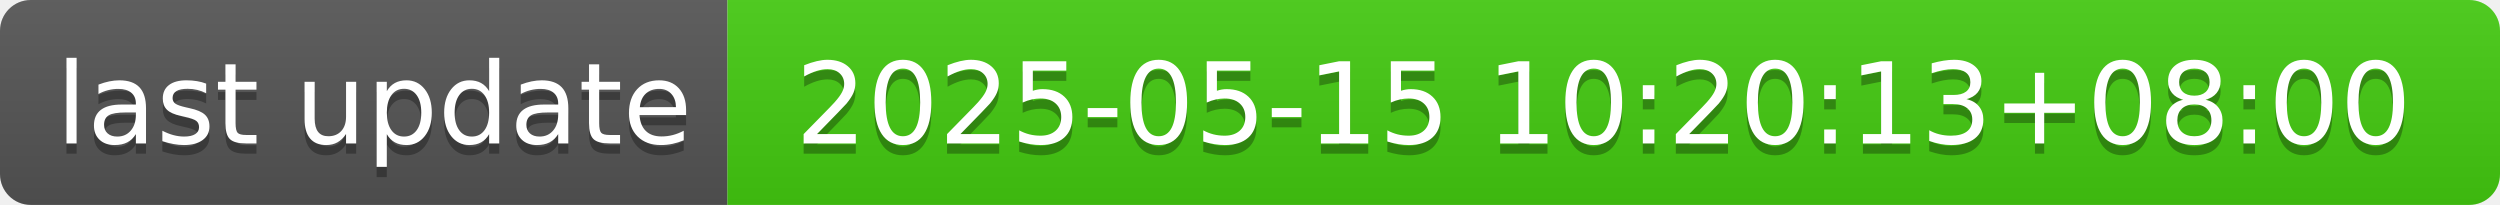
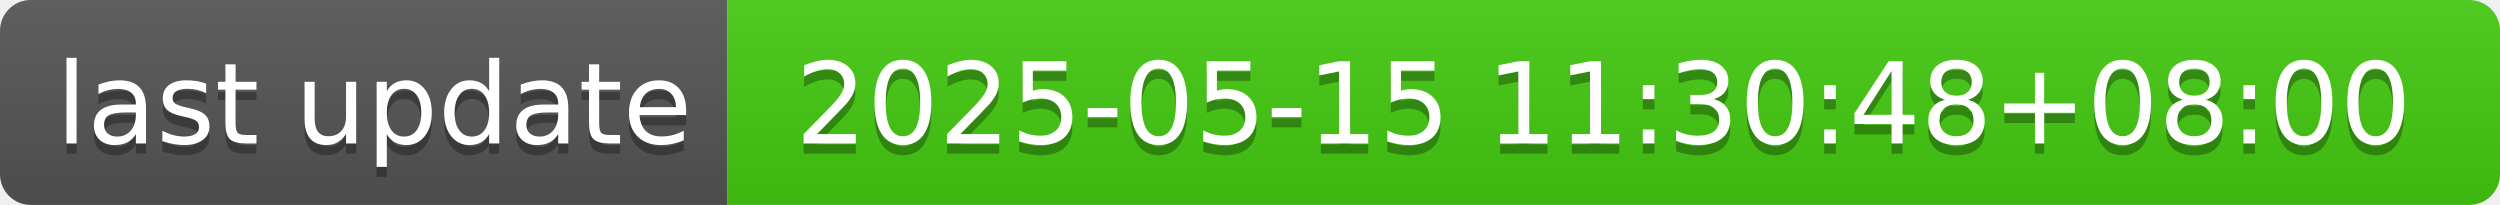
- <svg xmlns="http://www.w3.org/2000/svg" width="244" height="20" role="img" aria-label="last update: 2025-05-15 10:20:13+08:00">
+ <svg xmlns="http://www.w3.org/2000/svg" width="244" height="20" role="img" aria-label="last update: 2025-05-15 11:30:48+08:00">
  <linearGradient id="s" x2="0" y2="100%">
    <stop offset="0" stop-color="#bbb" stop-opacity=".1" />
    <stop offset="1" stop-opacity=".1" />
  </linearGradient>
  <clipPath id="r">
    <rect width="244" height="20" rx="3" fill="#fff" />
  </clipPath>
  <g clip-path="url(#r)">
    <rect width="71" height="20" fill="#555" />
    <rect x="71" width="173" height="20" fill="#4c1" />
    <rect width="244" height="20" fill="url(#s)" />
  </g>
  <g fill="#fff" text-anchor="middle" font-family="Verdana,Geneva,DejaVu Sans,sans-serif" text-rendering="geometricPrecision" font-size="110">
    <text aria-hidden="true" x="365" y="150" fill="#010101" fill-opacity=".3" transform="scale(.1)" textLength="610">last update</text>
    <text x="365" y="140" transform="scale(.1)" fill="#fff" textLength="610">last update</text>
-     <text aria-hidden="true" x="1565" y="150" fill="#010101" fill-opacity=".3" transform="scale(.1)" textLength="1630">2025-05-15 10:20:13+08:00</text>
-     <text x="1565" y="140" transform="scale(.1)" fill="#fff" textLength="1630">2025-05-15 10:20:13+08:00</text>
+     <text aria-hidden="true" x="1565" y="150" fill="#010101" fill-opacity=".3" transform="scale(.1)" textLength="1630">2025-05-15 11:30:48+08:00</text>
+     <text x="1565" y="140" transform="scale(.1)" fill="#fff" textLength="1630">2025-05-15 11:30:48+08:00</text>
  </g>
</svg>
